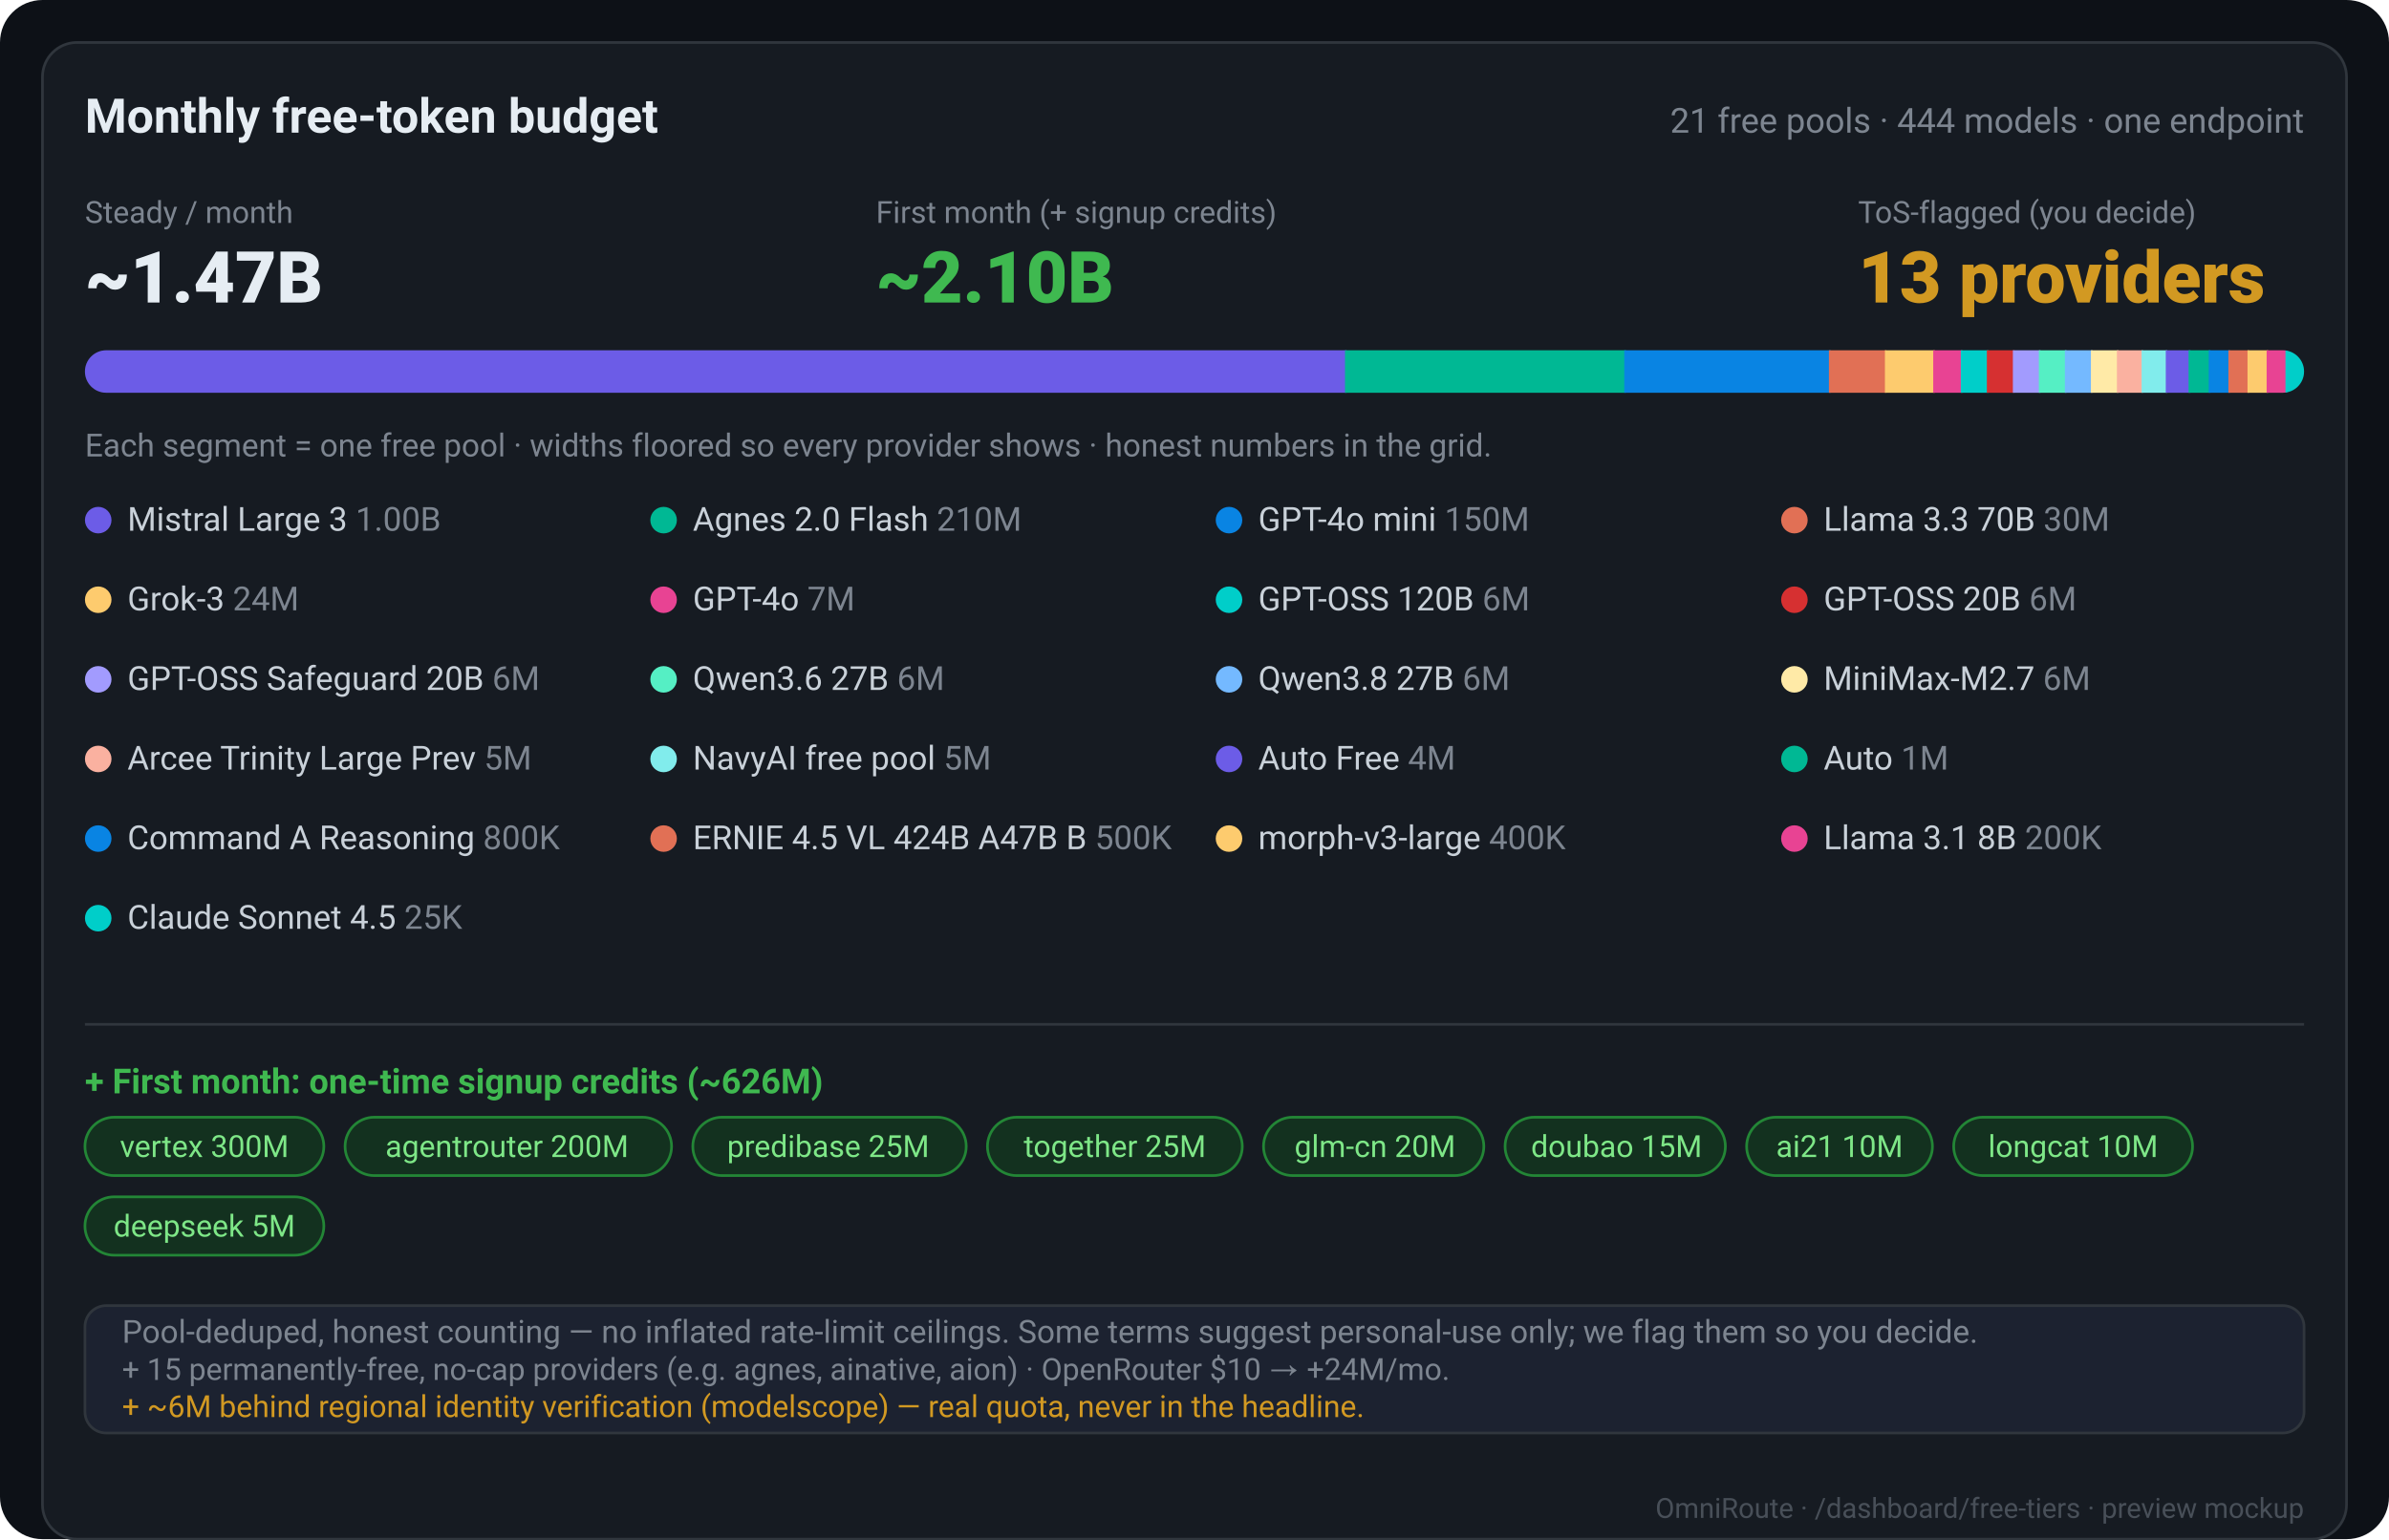
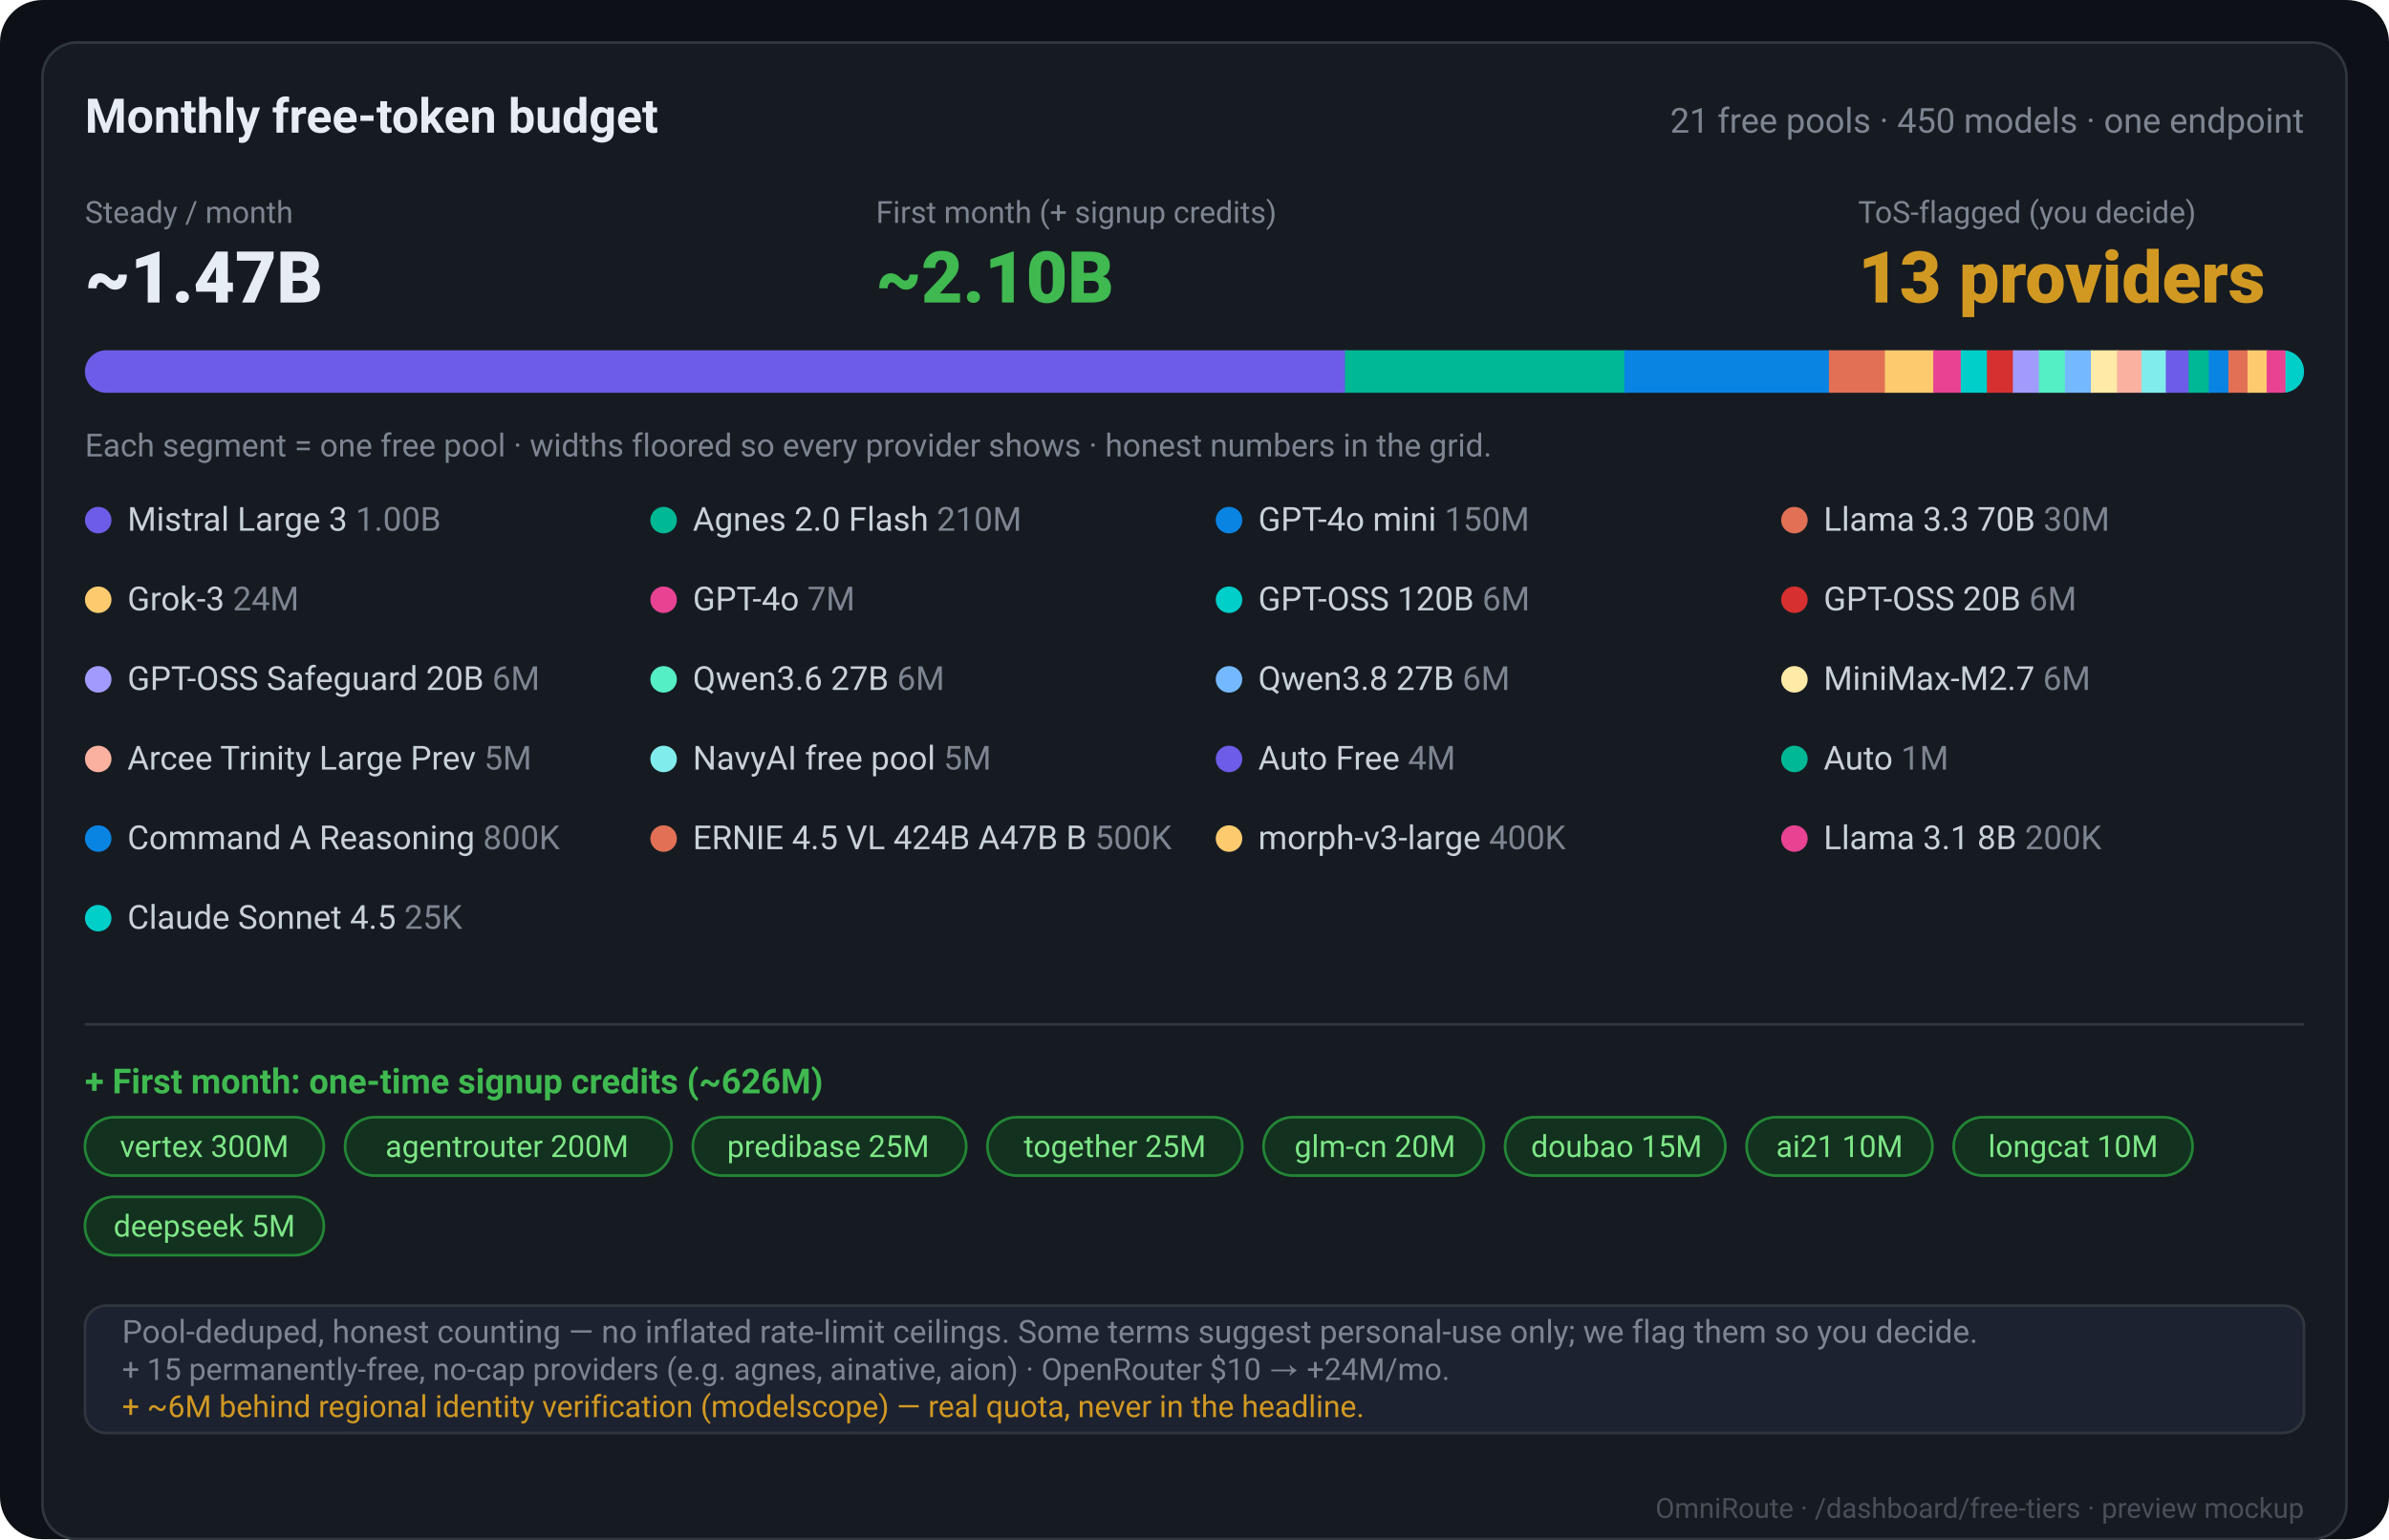
<svg xmlns="http://www.w3.org/2000/svg" width="900" height="580" viewBox="0 0 900 580" font-family="-apple-system,Segoe UI,Roboto,Helvetica,Arial,sans-serif">
  <rect width="900" height="580" rx="16" fill="#0d1117" />
  <rect x="16" y="16" width="868" height="564" rx="13" fill="#161b22" stroke="#30363d" />
  <text x="868" y="572" fill="#484f58" font-size="10.5" text-anchor="end">OmniRoute · /dashboard/free-tiers · preview mockup</text>
  <text x="32" y="50" fill="#e6edf3" font-size="18" font-weight="700">Monthly free-token budget</text>
-   <text x="868" y="50" fill="#7d8590" font-size="13" text-anchor="end">21 free pools · 444 models · one endpoint</text>
+   <text x="868" y="50" fill="#7d8590" font-size="13" text-anchor="end">21 free pools · 450 models · one endpoint</text>
  <text x="32" y="84" fill="#7d8590" font-size="11.5">Steady / month</text>
  <text x="32" y="114" fill="#e6edf3" font-size="27" font-weight="800">~1.47B</text>
  <text x="330" y="84" fill="#7d8590" font-size="11.5">First month (+ signup credits)</text>
  <text x="330" y="114" fill="#3fb950" font-size="27" font-weight="800">~2.10B</text>
  <text x="700" y="84" fill="#7d8590" font-size="11.5">ToS-flagged (you decide)</text>
  <text x="700" y="114" fill="#d29922" font-size="27" font-weight="800">13 providers</text>
  <clipPath id="bar">
    <rect x="32" y="132" width="836" height="16" rx="8" />
  </clipPath>
  <g clip-path="url(#bar)">
    <rect x="32" y="132" width="836" height="16" fill="#21262d" />
    <rect x="32.0" y="132" width="475.3" height="16" fill="#6c5ce7" />
    <rect x="506.7" y="132" width="105.8" height="16" fill="#00b894" />
    <rect x="611.9" y="132" width="77.8" height="16" fill="#0984e3" />
    <rect x="689.0" y="132" width="21.6" height="16" fill="#e17055" />
    <rect x="710.1" y="132" width="18.8" height="16" fill="#fdcb6e" />
    <rect x="728.3" y="132" width="11.0" height="16" fill="#e84393" />
    <rect x="738.7" y="132" width="10.4" height="16" fill="#00cec9" />
    <rect x="748.5" y="132" width="10.4" height="16" fill="#d63031" />
    <rect x="758.3" y="132" width="10.4" height="16" fill="#a29bfe" />
    <rect x="768.1" y="132" width="10.4" height="16" fill="#55efc4" />
    <rect x="777.9" y="132" width="10.4" height="16" fill="#74b9ff" />
    <rect x="787.7" y="132" width="10.4" height="16" fill="#ffeaa7" />
    <rect x="797.5" y="132" width="9.8" height="16" fill="#fab1a0" />
    <rect x="806.8" y="132" width="9.7" height="16" fill="#81ecec" />
    <rect x="815.9" y="132" width="9.3" height="16" fill="#6c5ce7" />
    <rect x="824.5" y="132" width="8.2" height="16" fill="#00b894" />
    <rect x="832.1" y="132" width="8.0" height="16" fill="#0984e3" />
    <rect x="839.5" y="132" width="7.8" height="16" fill="#e17055" />
    <rect x="846.7" y="132" width="7.8" height="16" fill="#fdcb6e" />
    <rect x="853.9" y="132" width="7.7" height="16" fill="#e84393" />
    <rect x="861.0" y="132" width="7.6" height="16" fill="#00cec9" />
  </g>
  <text x="32" y="172" fill="#7d8590" font-size="12">Each segment = one free pool · widths floored so every provider shows · honest numbers in the grid.</text>
  <circle cx="37" cy="196" r="5" fill="#6c5ce7" />
  <text x="48" y="200" fill="#c9d1d9" font-size="12.5">Mistral Large 3 <tspan fill="#7d8590">1.00B</tspan>
  </text>
  <circle cx="250" cy="196" r="5" fill="#00b894" />
  <text x="261" y="200" fill="#c9d1d9" font-size="12.5">Agnes 2.0 Flash <tspan fill="#7d8590">210M</tspan>
  </text>
  <circle cx="463" cy="196" r="5" fill="#0984e3" />
  <text x="474" y="200" fill="#c9d1d9" font-size="12.5">GPT-4o mini <tspan fill="#7d8590">150M</tspan>
  </text>
  <circle cx="676" cy="196" r="5" fill="#e17055" />
  <text x="687" y="200" fill="#c9d1d9" font-size="12.5">Llama 3.3 70B <tspan fill="#7d8590">30M</tspan>
  </text>
  <circle cx="37" cy="226" r="5" fill="#fdcb6e" />
  <text x="48" y="230" fill="#c9d1d9" font-size="12.5">Grok-3 <tspan fill="#7d8590">24M</tspan>
  </text>
  <circle cx="250" cy="226" r="5" fill="#e84393" />
  <text x="261" y="230" fill="#c9d1d9" font-size="12.5">GPT-4o <tspan fill="#7d8590">7M</tspan>
  </text>
  <circle cx="463" cy="226" r="5" fill="#00cec9" />
  <text x="474" y="230" fill="#c9d1d9" font-size="12.5">GPT-OSS 120B <tspan fill="#7d8590">6M</tspan>
  </text>
  <circle cx="676" cy="226" r="5" fill="#d63031" />
  <text x="687" y="230" fill="#c9d1d9" font-size="12.5">GPT-OSS 20B <tspan fill="#7d8590">6M</tspan>
  </text>
  <circle cx="37" cy="256" r="5" fill="#a29bfe" />
  <text x="48" y="260" fill="#c9d1d9" font-size="12.5">GPT-OSS Safeguard 20B <tspan fill="#7d8590">6M</tspan>
  </text>
  <circle cx="250" cy="256" r="5" fill="#55efc4" />
  <text x="261" y="260" fill="#c9d1d9" font-size="12.5">Qwen3.6 27B <tspan fill="#7d8590">6M</tspan>
  </text>
  <circle cx="463" cy="256" r="5" fill="#74b9ff" />
  <text x="474" y="260" fill="#c9d1d9" font-size="12.5">Qwen3.8 27B <tspan fill="#7d8590">6M</tspan>
  </text>
  <circle cx="676" cy="256" r="5" fill="#ffeaa7" />
  <text x="687" y="260" fill="#c9d1d9" font-size="12.5">MiniMax-M2.7 <tspan fill="#7d8590">6M</tspan>
  </text>
  <circle cx="37" cy="286" r="5" fill="#fab1a0" />
  <text x="48" y="290" fill="#c9d1d9" font-size="12.5">Arcee Trinity Large Prev <tspan fill="#7d8590">5M</tspan>
  </text>
  <circle cx="250" cy="286" r="5" fill="#81ecec" />
  <text x="261" y="290" fill="#c9d1d9" font-size="12.5">NavyAI free pool <tspan fill="#7d8590">5M</tspan>
  </text>
  <circle cx="463" cy="286" r="5" fill="#6c5ce7" />
  <text x="474" y="290" fill="#c9d1d9" font-size="12.5">Auto Free <tspan fill="#7d8590">4M</tspan>
  </text>
  <circle cx="676" cy="286" r="5" fill="#00b894" />
  <text x="687" y="290" fill="#c9d1d9" font-size="12.5">Auto <tspan fill="#7d8590">1M</tspan>
  </text>
  <circle cx="37" cy="316" r="5" fill="#0984e3" />
  <text x="48" y="320" fill="#c9d1d9" font-size="12.5">Command A Reasoning <tspan fill="#7d8590">800K</tspan>
  </text>
  <circle cx="250" cy="316" r="5" fill="#e17055" />
  <text x="261" y="320" fill="#c9d1d9" font-size="12.5">ERNIE 4.5 VL 424B A47B B <tspan fill="#7d8590">500K</tspan>
  </text>
  <circle cx="463" cy="316" r="5" fill="#fdcb6e" />
  <text x="474" y="320" fill="#c9d1d9" font-size="12.5">morph-v3-large <tspan fill="#7d8590">400K</tspan>
  </text>
  <circle cx="676" cy="316" r="5" fill="#e84393" />
  <text x="687" y="320" fill="#c9d1d9" font-size="12.5">Llama 3.1 8B <tspan fill="#7d8590">200K</tspan>
  </text>
  <circle cx="37" cy="346" r="5" fill="#00cec9" />
  <text x="48" y="350" fill="#c9d1d9" font-size="12.5">Claude Sonnet 4.5 <tspan fill="#7d8590">25K</tspan>
  </text>
  <line x1="32" y1="386" x2="868" y2="386" stroke="#30363d" />
  <text x="32" y="412" fill="#3fb950" font-size="13" font-weight="700">+ First month: one-time signup credits (~626M)</text>
  <rect x="32" y="421" width="90" height="22" rx="11" fill="#13311f" stroke="#238636" />
  <text x="77" y="436" fill="#7ee787" font-size="11.5" text-anchor="middle">vertex 300M</text>
  <rect x="130" y="421" width="123" height="22" rx="11" fill="#13311f" stroke="#238636" />
  <text x="191" y="436" fill="#7ee787" font-size="11.5" text-anchor="middle">agentrouter 200M</text>
  <rect x="261" y="421" width="103" height="22" rx="11" fill="#13311f" stroke="#238636" />
  <text x="312" y="436" fill="#7ee787" font-size="11.5" text-anchor="middle">predibase 25M</text>
  <rect x="372" y="421" width="96" height="22" rx="11" fill="#13311f" stroke="#238636" />
  <text x="420" y="436" fill="#7ee787" font-size="11.5" text-anchor="middle">together 25M</text>
  <rect x="476" y="421" width="83" height="22" rx="11" fill="#13311f" stroke="#238636" />
  <text x="518" y="436" fill="#7ee787" font-size="11.5" text-anchor="middle">glm-cn 20M</text>
  <rect x="567" y="421" width="83" height="22" rx="11" fill="#13311f" stroke="#238636" />
  <text x="609" y="436" fill="#7ee787" font-size="11.5" text-anchor="middle">doubao 15M</text>
  <rect x="658" y="421" width="70" height="22" rx="11" fill="#13311f" stroke="#238636" />
  <text x="693" y="436" fill="#7ee787" font-size="11.5" text-anchor="middle">ai21 10M</text>
  <rect x="736" y="421" width="90" height="22" rx="11" fill="#13311f" stroke="#238636" />
  <text x="781" y="436" fill="#7ee787" font-size="11.5" text-anchor="middle">longcat 10M</text>
  <rect x="32" y="451" width="90" height="22" rx="11" fill="#13311f" stroke="#238636" />
  <text x="77" y="466" fill="#7ee787" font-size="11.5" text-anchor="middle">deepseek 5M</text>
  <rect x="32" y="492" width="836" height="48" rx="8" fill="#1c2230" stroke="#30363d" />
  <text x="46" y="506" fill="#7d8590" font-size="12">Pool-deduped, honest counting — no inflated rate-limit ceilings. Some terms suggest personal-use only; we flag them so you decide.</text>
  <text x="46" y="520" fill="#7d8590" font-size="11.5">+ 15 permanently-free, no-cap providers (e.g. agnes, ainative, aion) · OpenRouter $10 → +24M/mo.</text>
  <text x="46" y="534" fill="#d29922" font-size="11.5">+ ~6M behind regional identity verification (modelscope) — real quota, never in the headline.</text>
</svg>
